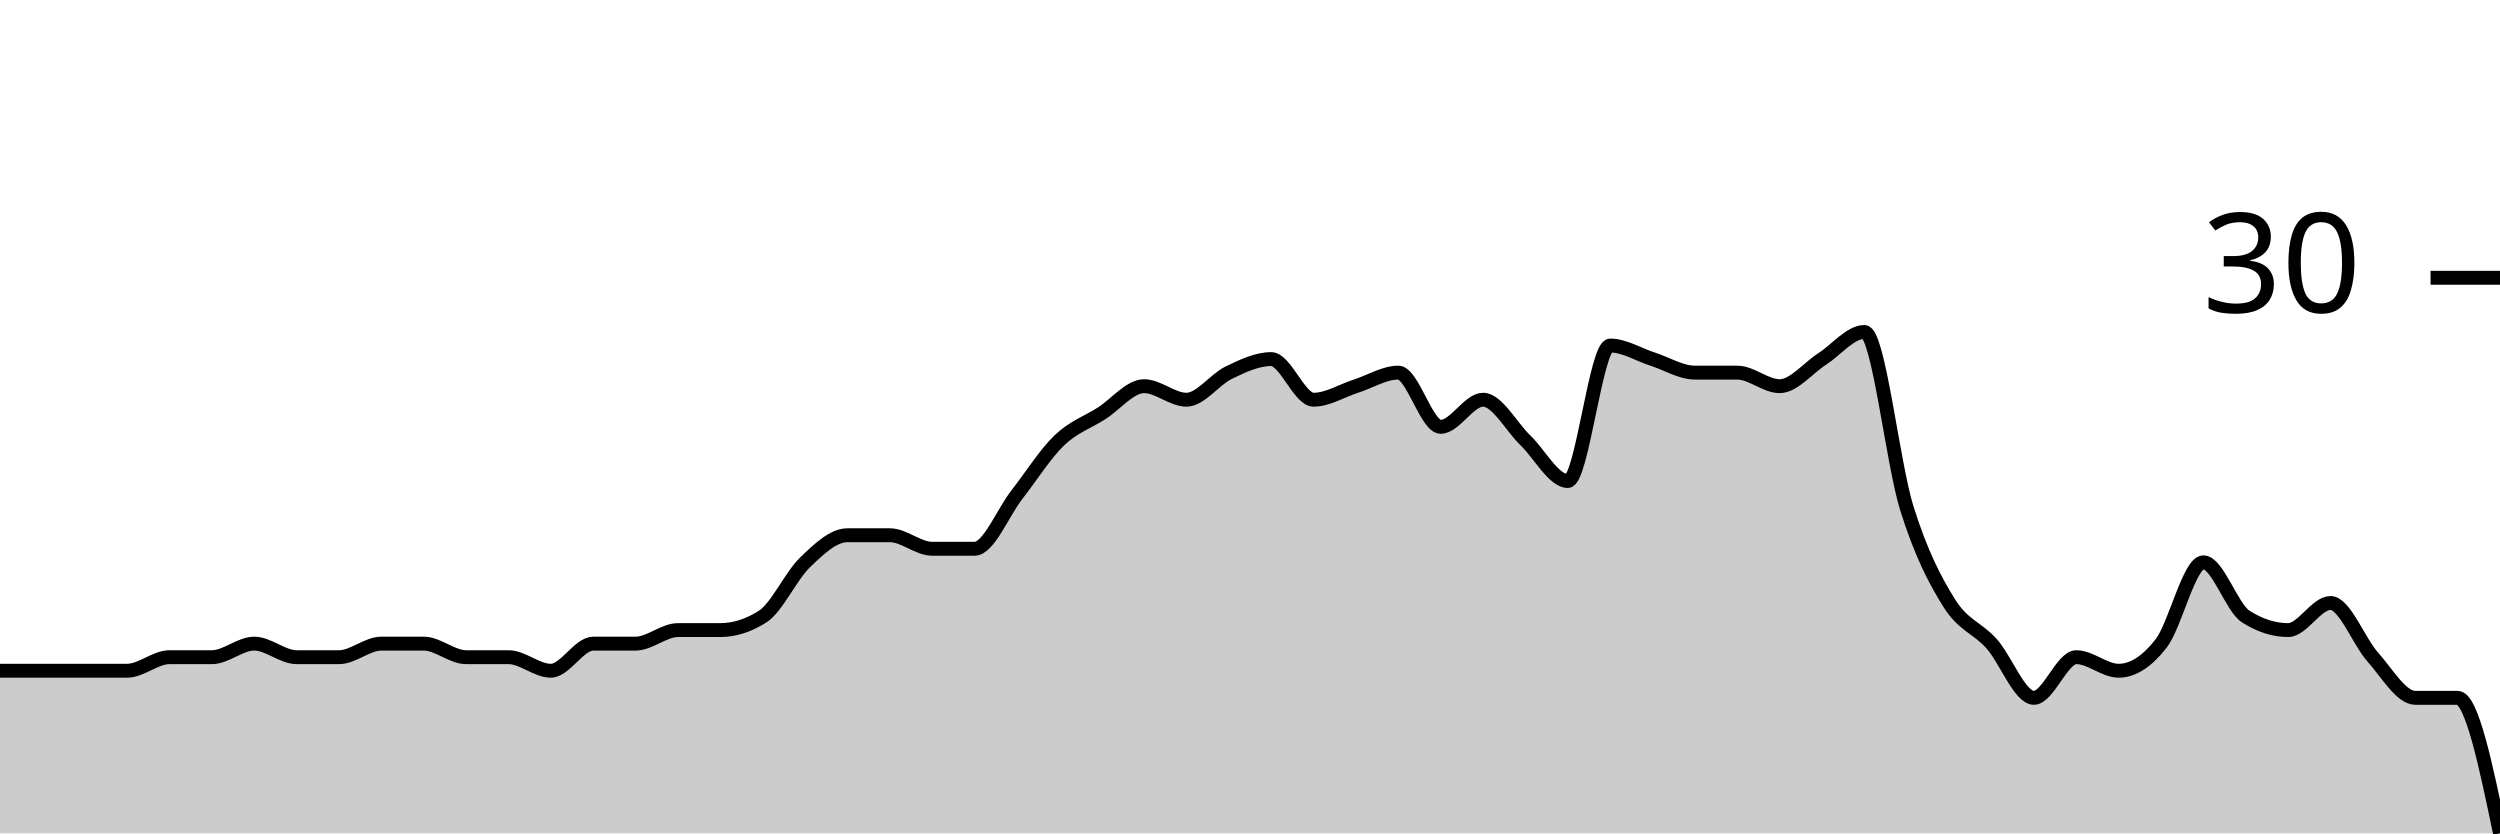
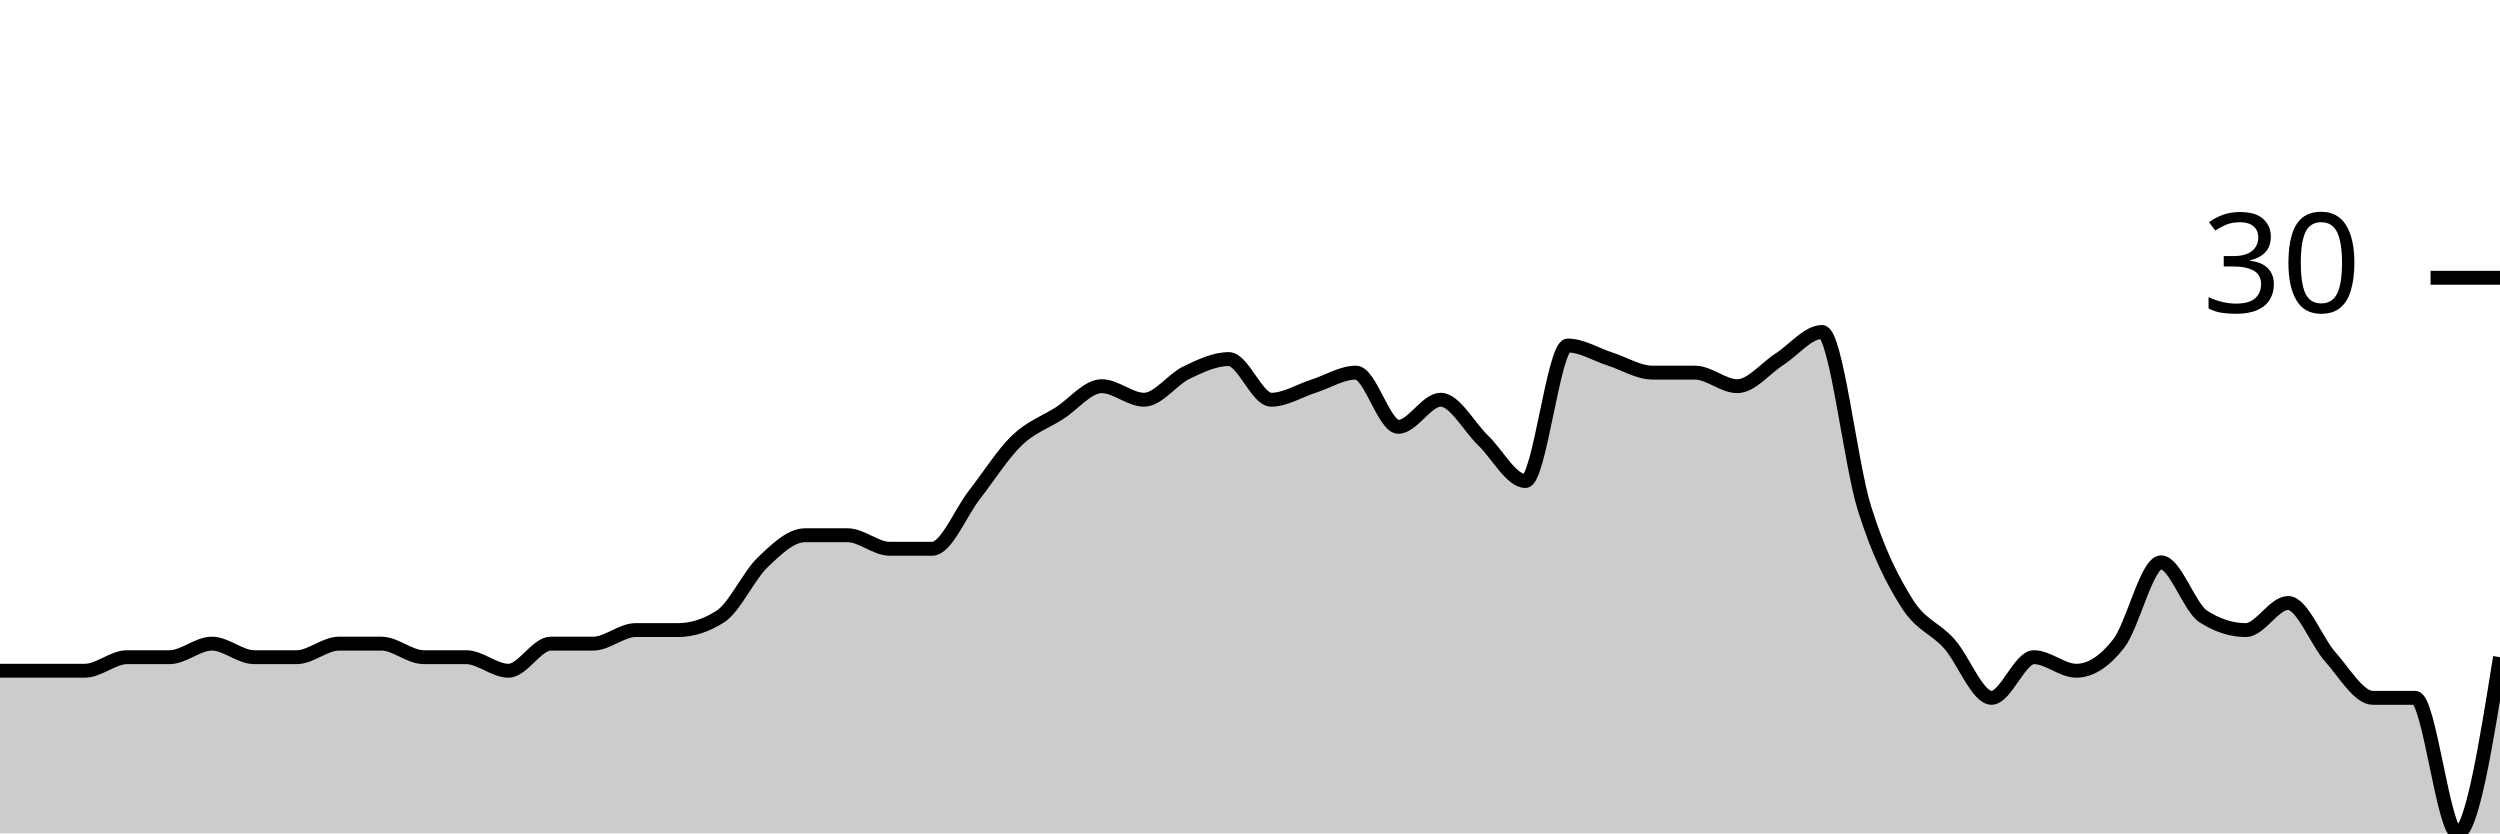
<svg xmlns="http://www.w3.org/2000/svg" viewBox="0 0 180 60">
  <g transform="translate(0,20)">
-     <path class="area" fill="rgba(0, 0, 0, 0.2)" d="M0,28.293C1.017,28.293,2.034,28.293,3.051,28.293C4.068,28.293,5.085,28.293,6.102,28.293C7.119,28.293,8.136,28.293,9.153,28.293C10.169,28.293,11.186,27.317,12.203,27.317C13.22,27.317,14.237,27.317,15.254,27.317C16.271,27.317,17.288,26.341,18.305,26.341C19.322,26.341,20.339,27.317,21.356,27.317C22.373,27.317,23.39,27.317,24.407,27.317C25.424,27.317,26.441,26.341,27.458,26.341C28.475,26.341,29.492,26.341,30.508,26.341C31.525,26.341,32.542,27.317,33.559,27.317C34.576,27.317,35.593,27.317,36.61,27.317C37.627,27.317,38.644,28.293,39.661,28.293C40.678,28.293,41.695,26.341,42.712,26.341C43.729,26.341,44.746,26.341,45.763,26.341C46.78,26.341,47.797,25.366,48.814,25.366C49.831,25.366,50.847,25.366,51.864,25.366C52.881,25.366,53.898,25.041,54.915,24.39C55.932,23.74,56.949,21.463,57.966,20.488C58.983,19.512,60,18.537,61.017,18.537C62.034,18.537,63.051,18.537,64.068,18.537C65.085,18.537,66.102,19.512,67.119,19.512C68.136,19.512,69.153,19.512,70.169,19.512C71.186,19.512,72.203,16.911,73.22,15.61C74.237,14.309,75.254,12.683,76.271,11.707C77.288,10.732,78.305,10.407,79.322,9.756C80.339,9.106,81.356,7.805,82.373,7.805C83.39,7.805,84.407,8.78,85.424,8.78C86.441,8.78,87.458,7.317,88.475,6.829C89.492,6.341,90.508,5.854,91.525,5.854C92.542,5.854,93.559,8.78,94.576,8.78C95.593,8.78,96.61,8.13,97.627,7.805C98.644,7.48,99.661,6.829,100.678,6.829C101.695,6.829,102.712,10.732,103.729,10.732C104.746,10.732,105.763,8.78,106.78,8.78C107.797,8.78,108.814,10.732,109.831,11.707C110.847,12.683,111.864,14.634,112.881,14.634C113.898,14.634,114.915,4.878,115.932,4.878C116.949,4.878,117.966,5.528,118.983,5.854C120,6.179,121.017,6.829,122.034,6.829C123.051,6.829,124.068,6.829,125.085,6.829C126.102,6.829,127.119,7.805,128.136,7.805C129.153,7.805,130.169,6.504,131.186,5.854C132.203,5.203,133.22,3.902,134.237,3.902C135.254,3.902,136.271,13.333,137.288,16.585C138.305,19.837,139.322,21.789,140.339,23.415C141.356,25.041,142.373,25.203,143.39,26.341C144.407,27.48,145.424,30.244,146.441,30.244C147.458,30.244,148.475,27.317,149.492,27.317C150.508,27.317,151.525,28.293,152.542,28.293C153.559,28.293,154.576,27.642,155.593,26.341C156.61,25.041,157.627,20.488,158.644,20.488C159.661,20.488,160.678,23.74,161.695,24.39C162.712,25.041,163.729,25.366,164.746,25.366C165.763,25.366,166.78,23.415,167.797,23.415C168.814,23.415,169.831,26.179,170.847,27.317C171.864,28.455,172.881,30.244,173.898,30.244C174.915,30.244,175.932,30.244,176.949,30.244C177.966,30.244,178.983,35.122,180,40L180,40C178.983,40,177.966,40,176.949,40C175.932,40,174.915,40,173.898,40C172.881,40,171.864,40,170.847,40C169.831,40,168.814,40,167.797,40C166.78,40,165.763,40,164.746,40C163.729,40,162.712,40,161.695,40C160.678,40,159.661,40,158.644,40C157.627,40,156.61,40,155.593,40C154.576,40,153.559,40,152.542,40C151.525,40,150.508,40,149.492,40C148.475,40,147.458,40,146.441,40C145.424,40,144.407,40,143.39,40C142.373,40,141.356,40,140.339,40C139.322,40,138.305,40,137.288,40C136.271,40,135.254,40,134.237,40C133.22,40,132.203,40,131.186,40C130.169,40,129.153,40,128.136,40C127.119,40,126.102,40,125.085,40C124.068,40,123.051,40,122.034,40C121.017,40,120,40,118.983,40C117.966,40,116.949,40,115.932,40C114.915,40,113.898,40,112.881,40C111.864,40,110.847,40,109.831,40C108.814,40,107.797,40,106.78,40C105.763,40,104.746,40,103.729,40C102.712,40,101.695,40,100.678,40C99.661,40,98.644,40,97.627,40C96.61,40,95.593,40,94.576,40C93.559,40,92.542,40,91.525,40C90.508,40,89.492,40,88.475,40C87.458,40,86.441,40,85.424,40C84.407,40,83.39,40,82.373,40C81.356,40,80.339,40,79.322,40C78.305,40,77.288,40,76.271,40C75.254,40,74.237,40,73.22,40C72.203,40,71.186,40,70.169,40C69.153,40,68.136,40,67.119,40C66.102,40,65.085,40,64.068,40C63.051,40,62.034,40,61.017,40C60,40,58.983,40,57.966,40C56.949,40,55.932,40,54.915,40C53.898,40,52.881,40,51.864,40C50.847,40,49.831,40,48.814,40C47.797,40,46.78,40,45.763,40C44.746,40,43.729,40,42.712,40C41.695,40,40.678,40,39.661,40C38.644,40,37.627,40,36.61,40C35.593,40,34.576,40,33.559,40C32.542,40,31.525,40,30.508,40C29.492,40,28.475,40,27.458,40C26.441,40,25.424,40,24.407,40C23.39,40,22.373,40,21.356,40C20.339,40,19.322,40,18.305,40C17.288,40,16.271,40,15.254,40C14.237,40,13.22,40,12.203,40C11.186,40,10.169,40,9.153,40C8.136,40,7.119,40,6.102,40C5.085,40,4.068,40,3.051,40C2.034,40,1.017,40,0,40Z" />
-     <path class="line" stroke="black" fill="none" d="M0,28.293C1.017,28.293,2.034,28.293,3.051,28.293C4.068,28.293,5.085,28.293,6.102,28.293C7.119,28.293,8.136,28.293,9.153,28.293C10.169,28.293,11.186,27.317,12.203,27.317C13.22,27.317,14.237,27.317,15.254,27.317C16.271,27.317,17.288,26.341,18.305,26.341C19.322,26.341,20.339,27.317,21.356,27.317C22.373,27.317,23.39,27.317,24.407,27.317C25.424,27.317,26.441,26.341,27.458,26.341C28.475,26.341,29.492,26.341,30.508,26.341C31.525,26.341,32.542,27.317,33.559,27.317C34.576,27.317,35.593,27.317,36.61,27.317C37.627,27.317,38.644,28.293,39.661,28.293C40.678,28.293,41.695,26.341,42.712,26.341C43.729,26.341,44.746,26.341,45.763,26.341C46.78,26.341,47.797,25.366,48.814,25.366C49.831,25.366,50.847,25.366,51.864,25.366C52.881,25.366,53.898,25.041,54.915,24.39C55.932,23.74,56.949,21.463,57.966,20.488C58.983,19.512,60,18.537,61.017,18.537C62.034,18.537,63.051,18.537,64.068,18.537C65.085,18.537,66.102,19.512,67.119,19.512C68.136,19.512,69.153,19.512,70.169,19.512C71.186,19.512,72.203,16.911,73.22,15.61C74.237,14.309,75.254,12.683,76.271,11.707C77.288,10.732,78.305,10.407,79.322,9.756C80.339,9.106,81.356,7.805,82.373,7.805C83.39,7.805,84.407,8.78,85.424,8.78C86.441,8.78,87.458,7.317,88.475,6.829C89.492,6.341,90.508,5.854,91.525,5.854C92.542,5.854,93.559,8.78,94.576,8.78C95.593,8.78,96.61,8.13,97.627,7.805C98.644,7.48,99.661,6.829,100.678,6.829C101.695,6.829,102.712,10.732,103.729,10.732C104.746,10.732,105.763,8.78,106.78,8.78C107.797,8.78,108.814,10.732,109.831,11.707C110.847,12.683,111.864,14.634,112.881,14.634C113.898,14.634,114.915,4.878,115.932,4.878C116.949,4.878,117.966,5.528,118.983,5.854C120,6.179,121.017,6.829,122.034,6.829C123.051,6.829,124.068,6.829,125.085,6.829C126.102,6.829,127.119,7.805,128.136,7.805C129.153,7.805,130.169,6.504,131.186,5.854C132.203,5.203,133.22,3.902,134.237,3.902C135.254,3.902,136.271,13.333,137.288,16.585C138.305,19.837,139.322,21.789,140.339,23.415C141.356,25.041,142.373,25.203,143.39,26.341C144.407,27.48,145.424,30.244,146.441,30.244C147.458,30.244,148.475,27.317,149.492,27.317C150.508,27.317,151.525,28.293,152.542,28.293C153.559,28.293,154.576,27.642,155.593,26.341C156.61,25.041,157.627,20.488,158.644,20.488C159.661,20.488,160.678,23.74,161.695,24.39C162.712,25.041,163.729,25.366,164.746,25.366C165.763,25.366,166.78,23.415,167.797,23.415C168.814,23.415,169.831,26.179,170.847,27.317C171.864,28.455,172.881,30.244,173.898,30.244C174.915,30.244,175.932,30.244,176.949,30.244C177.966,30.244,178.983,35.122,180,40" />
+     <path class="area" fill="rgba(0, 0, 0, 0.2)" d="M0,28.293C1.017,28.293,2.034,28.293,3.051,28.293C4.068,28.293,5.085,28.293,6.102,28.293C7.119,28.293,8.136,27.317,9.153,27.317C10.169,27.317,11.186,27.317,12.203,27.317C13.22,27.317,14.237,26.341,15.254,26.341C16.271,26.341,17.288,27.317,18.305,27.317C19.322,27.317,20.339,27.317,21.356,27.317C22.373,27.317,23.39,26.341,24.407,26.341C25.424,26.341,26.441,26.341,27.458,26.341C28.475,26.341,29.492,27.317,30.508,27.317C31.525,27.317,32.542,27.317,33.559,27.317C34.576,27.317,35.593,28.293,36.61,28.293C37.627,28.293,38.644,26.341,39.661,26.341C40.678,26.341,41.695,26.341,42.712,26.341C43.729,26.341,44.746,25.366,45.763,25.366C46.78,25.366,47.797,25.366,48.814,25.366C49.831,25.366,50.847,25.041,51.864,24.39C52.881,23.74,53.898,21.463,54.915,20.488C55.932,19.512,56.949,18.537,57.966,18.537C58.983,18.537,60,18.537,61.017,18.537C62.034,18.537,63.051,19.512,64.068,19.512C65.085,19.512,66.102,19.512,67.119,19.512C68.136,19.512,69.153,16.911,70.169,15.61C71.186,14.309,72.203,12.683,73.22,11.707C74.237,10.732,75.254,10.407,76.271,9.756C77.288,9.106,78.305,7.805,79.322,7.805C80.339,7.805,81.356,8.78,82.373,8.78C83.39,8.78,84.407,7.317,85.424,6.829C86.441,6.341,87.458,5.854,88.475,5.854C89.492,5.854,90.508,8.78,91.525,8.78C92.542,8.78,93.559,8.13,94.576,7.805C95.593,7.48,96.61,6.829,97.627,6.829C98.644,6.829,99.661,10.732,100.678,10.732C101.695,10.732,102.712,8.78,103.729,8.78C104.746,8.78,105.763,10.732,106.78,11.707C107.797,12.683,108.814,14.634,109.831,14.634C110.847,14.634,111.864,4.878,112.881,4.878C113.898,4.878,114.915,5.528,115.932,5.854C116.949,6.179,117.966,6.829,118.983,6.829C120,6.829,121.017,6.829,122.034,6.829C123.051,6.829,124.068,7.805,125.085,7.805C126.102,7.805,127.119,6.504,128.136,5.854C129.153,5.203,130.169,3.902,131.186,3.902C132.203,3.902,133.22,13.333,134.237,16.585C135.254,19.837,136.271,21.789,137.288,23.415C138.305,25.041,139.322,25.203,140.339,26.341C141.356,27.48,142.373,30.244,143.39,30.244C144.407,30.244,145.424,27.317,146.441,27.317C147.458,27.317,148.475,28.293,149.492,28.293C150.508,28.293,151.525,27.642,152.542,26.341C153.559,25.041,154.576,20.488,155.593,20.488C156.61,20.488,157.627,23.74,158.644,24.39C159.661,25.041,160.678,25.366,161.695,25.366C162.712,25.366,163.729,23.415,164.746,23.415C165.763,23.415,166.78,26.179,167.797,27.317C168.814,28.455,169.831,30.244,170.847,30.244C171.864,30.244,172.881,30.244,173.898,30.244C174.915,30.244,175.932,40,176.949,40C177.966,40,178.983,33.659,180,27.317L180,40C178.983,40,177.966,40,176.949,40C175.932,40,174.915,40,173.898,40C172.881,40,171.864,40,170.847,40C169.831,40,168.814,40,167.797,40C166.78,40,165.763,40,164.746,40C163.729,40,162.712,40,161.695,40C160.678,40,159.661,40,158.644,40C157.627,40,156.61,40,155.593,40C154.576,40,153.559,40,152.542,40C151.525,40,150.508,40,149.492,40C148.475,40,147.458,40,146.441,40C145.424,40,144.407,40,143.39,40C142.373,40,141.356,40,140.339,40C139.322,40,138.305,40,137.288,40C136.271,40,135.254,40,134.237,40C133.22,40,132.203,40,131.186,40C130.169,40,129.153,40,128.136,40C127.119,40,126.102,40,125.085,40C124.068,40,123.051,40,122.034,40C121.017,40,120,40,118.983,40C117.966,40,116.949,40,115.932,40C114.915,40,113.898,40,112.881,40C111.864,40,110.847,40,109.831,40C108.814,40,107.797,40,106.78,40C105.763,40,104.746,40,103.729,40C102.712,40,101.695,40,100.678,40C99.661,40,98.644,40,97.627,40C96.61,40,95.593,40,94.576,40C93.559,40,92.542,40,91.525,40C90.508,40,89.492,40,88.475,40C87.458,40,86.441,40,85.424,40C84.407,40,83.39,40,82.373,40C81.356,40,80.339,40,79.322,40C78.305,40,77.288,40,76.271,40C75.254,40,74.237,40,73.22,40C72.203,40,71.186,40,70.169,40C69.153,40,68.136,40,67.119,40C66.102,40,65.085,40,64.068,40C63.051,40,62.034,40,61.017,40C60,40,58.983,40,57.966,40C56.949,40,55.932,40,54.915,40C53.898,40,52.881,40,51.864,40C50.847,40,49.831,40,48.814,40C47.797,40,46.78,40,45.763,40C44.746,40,43.729,40,42.712,40C41.695,40,40.678,40,39.661,40C38.644,40,37.627,40,36.61,40C35.593,40,34.576,40,33.559,40C32.542,40,31.525,40,30.508,40C29.492,40,28.475,40,27.458,40C26.441,40,25.424,40,24.407,40C23.39,40,22.373,40,21.356,40C20.339,40,19.322,40,18.305,40C17.288,40,16.271,40,15.254,40C14.237,40,13.22,40,12.203,40C11.186,40,10.169,40,9.153,40C8.136,40,7.119,40,6.102,40C5.085,40,4.068,40,3.051,40C2.034,40,1.017,40,0,40Z" />
+     <path class="line" stroke="black" fill="none" d="M0,28.293C1.017,28.293,2.034,28.293,3.051,28.293C4.068,28.293,5.085,28.293,6.102,28.293C7.119,28.293,8.136,27.317,9.153,27.317C10.169,27.317,11.186,27.317,12.203,27.317C13.22,27.317,14.237,26.341,15.254,26.341C16.271,26.341,17.288,27.317,18.305,27.317C19.322,27.317,20.339,27.317,21.356,27.317C22.373,27.317,23.39,26.341,24.407,26.341C25.424,26.341,26.441,26.341,27.458,26.341C28.475,26.341,29.492,27.317,30.508,27.317C31.525,27.317,32.542,27.317,33.559,27.317C34.576,27.317,35.593,28.293,36.61,28.293C37.627,28.293,38.644,26.341,39.661,26.341C40.678,26.341,41.695,26.341,42.712,26.341C43.729,26.341,44.746,25.366,45.763,25.366C46.78,25.366,47.797,25.366,48.814,25.366C49.831,25.366,50.847,25.041,51.864,24.39C52.881,23.74,53.898,21.463,54.915,20.488C55.932,19.512,56.949,18.537,57.966,18.537C58.983,18.537,60,18.537,61.017,18.537C62.034,18.537,63.051,19.512,64.068,19.512C65.085,19.512,66.102,19.512,67.119,19.512C68.136,19.512,69.153,16.911,70.169,15.61C71.186,14.309,72.203,12.683,73.22,11.707C74.237,10.732,75.254,10.407,76.271,9.756C77.288,9.106,78.305,7.805,79.322,7.805C80.339,7.805,81.356,8.78,82.373,8.78C83.39,8.78,84.407,7.317,85.424,6.829C86.441,6.341,87.458,5.854,88.475,5.854C89.492,5.854,90.508,8.78,91.525,8.78C92.542,8.78,93.559,8.13,94.576,7.805C95.593,7.48,96.61,6.829,97.627,6.829C98.644,6.829,99.661,10.732,100.678,10.732C101.695,10.732,102.712,8.78,103.729,8.78C104.746,8.78,105.763,10.732,106.78,11.707C107.797,12.683,108.814,14.634,109.831,14.634C110.847,14.634,111.864,4.878,112.881,4.878C113.898,4.878,114.915,5.528,115.932,5.854C116.949,6.179,117.966,6.829,118.983,6.829C120,6.829,121.017,6.829,122.034,6.829C123.051,6.829,124.068,7.805,125.085,7.805C126.102,7.805,127.119,6.504,128.136,5.854C129.153,5.203,130.169,3.902,131.186,3.902C132.203,3.902,133.22,13.333,134.237,16.585C135.254,19.837,136.271,21.789,137.288,23.415C138.305,25.041,139.322,25.203,140.339,26.341C141.356,27.48,142.373,30.244,143.39,30.244C144.407,30.244,145.424,27.317,146.441,27.317C147.458,27.317,148.475,28.293,149.492,28.293C150.508,28.293,151.525,27.642,152.542,26.341C153.559,25.041,154.576,20.488,155.593,20.488C156.61,20.488,157.627,23.74,158.644,24.39C159.661,25.041,160.678,25.366,161.695,25.366C162.712,25.366,163.729,23.415,164.746,23.415C165.763,23.415,166.78,26.179,167.797,27.317C168.814,28.455,169.831,30.244,170.847,30.244C171.864,30.244,172.881,30.244,173.898,30.244C174.915,30.244,175.932,40,176.949,40C177.966,40,178.983,33.659,180,27.317" />
    <path class="axis-ceiling" stroke-width="1" stroke="black" fill="none" d="M175,0L180,0" />
    <text class="axis-ceiling-label" font-family="sans-serif" text-anchor="end" font-size="10px" x="170" y="2.5">30</text>
  </g>
</svg>
